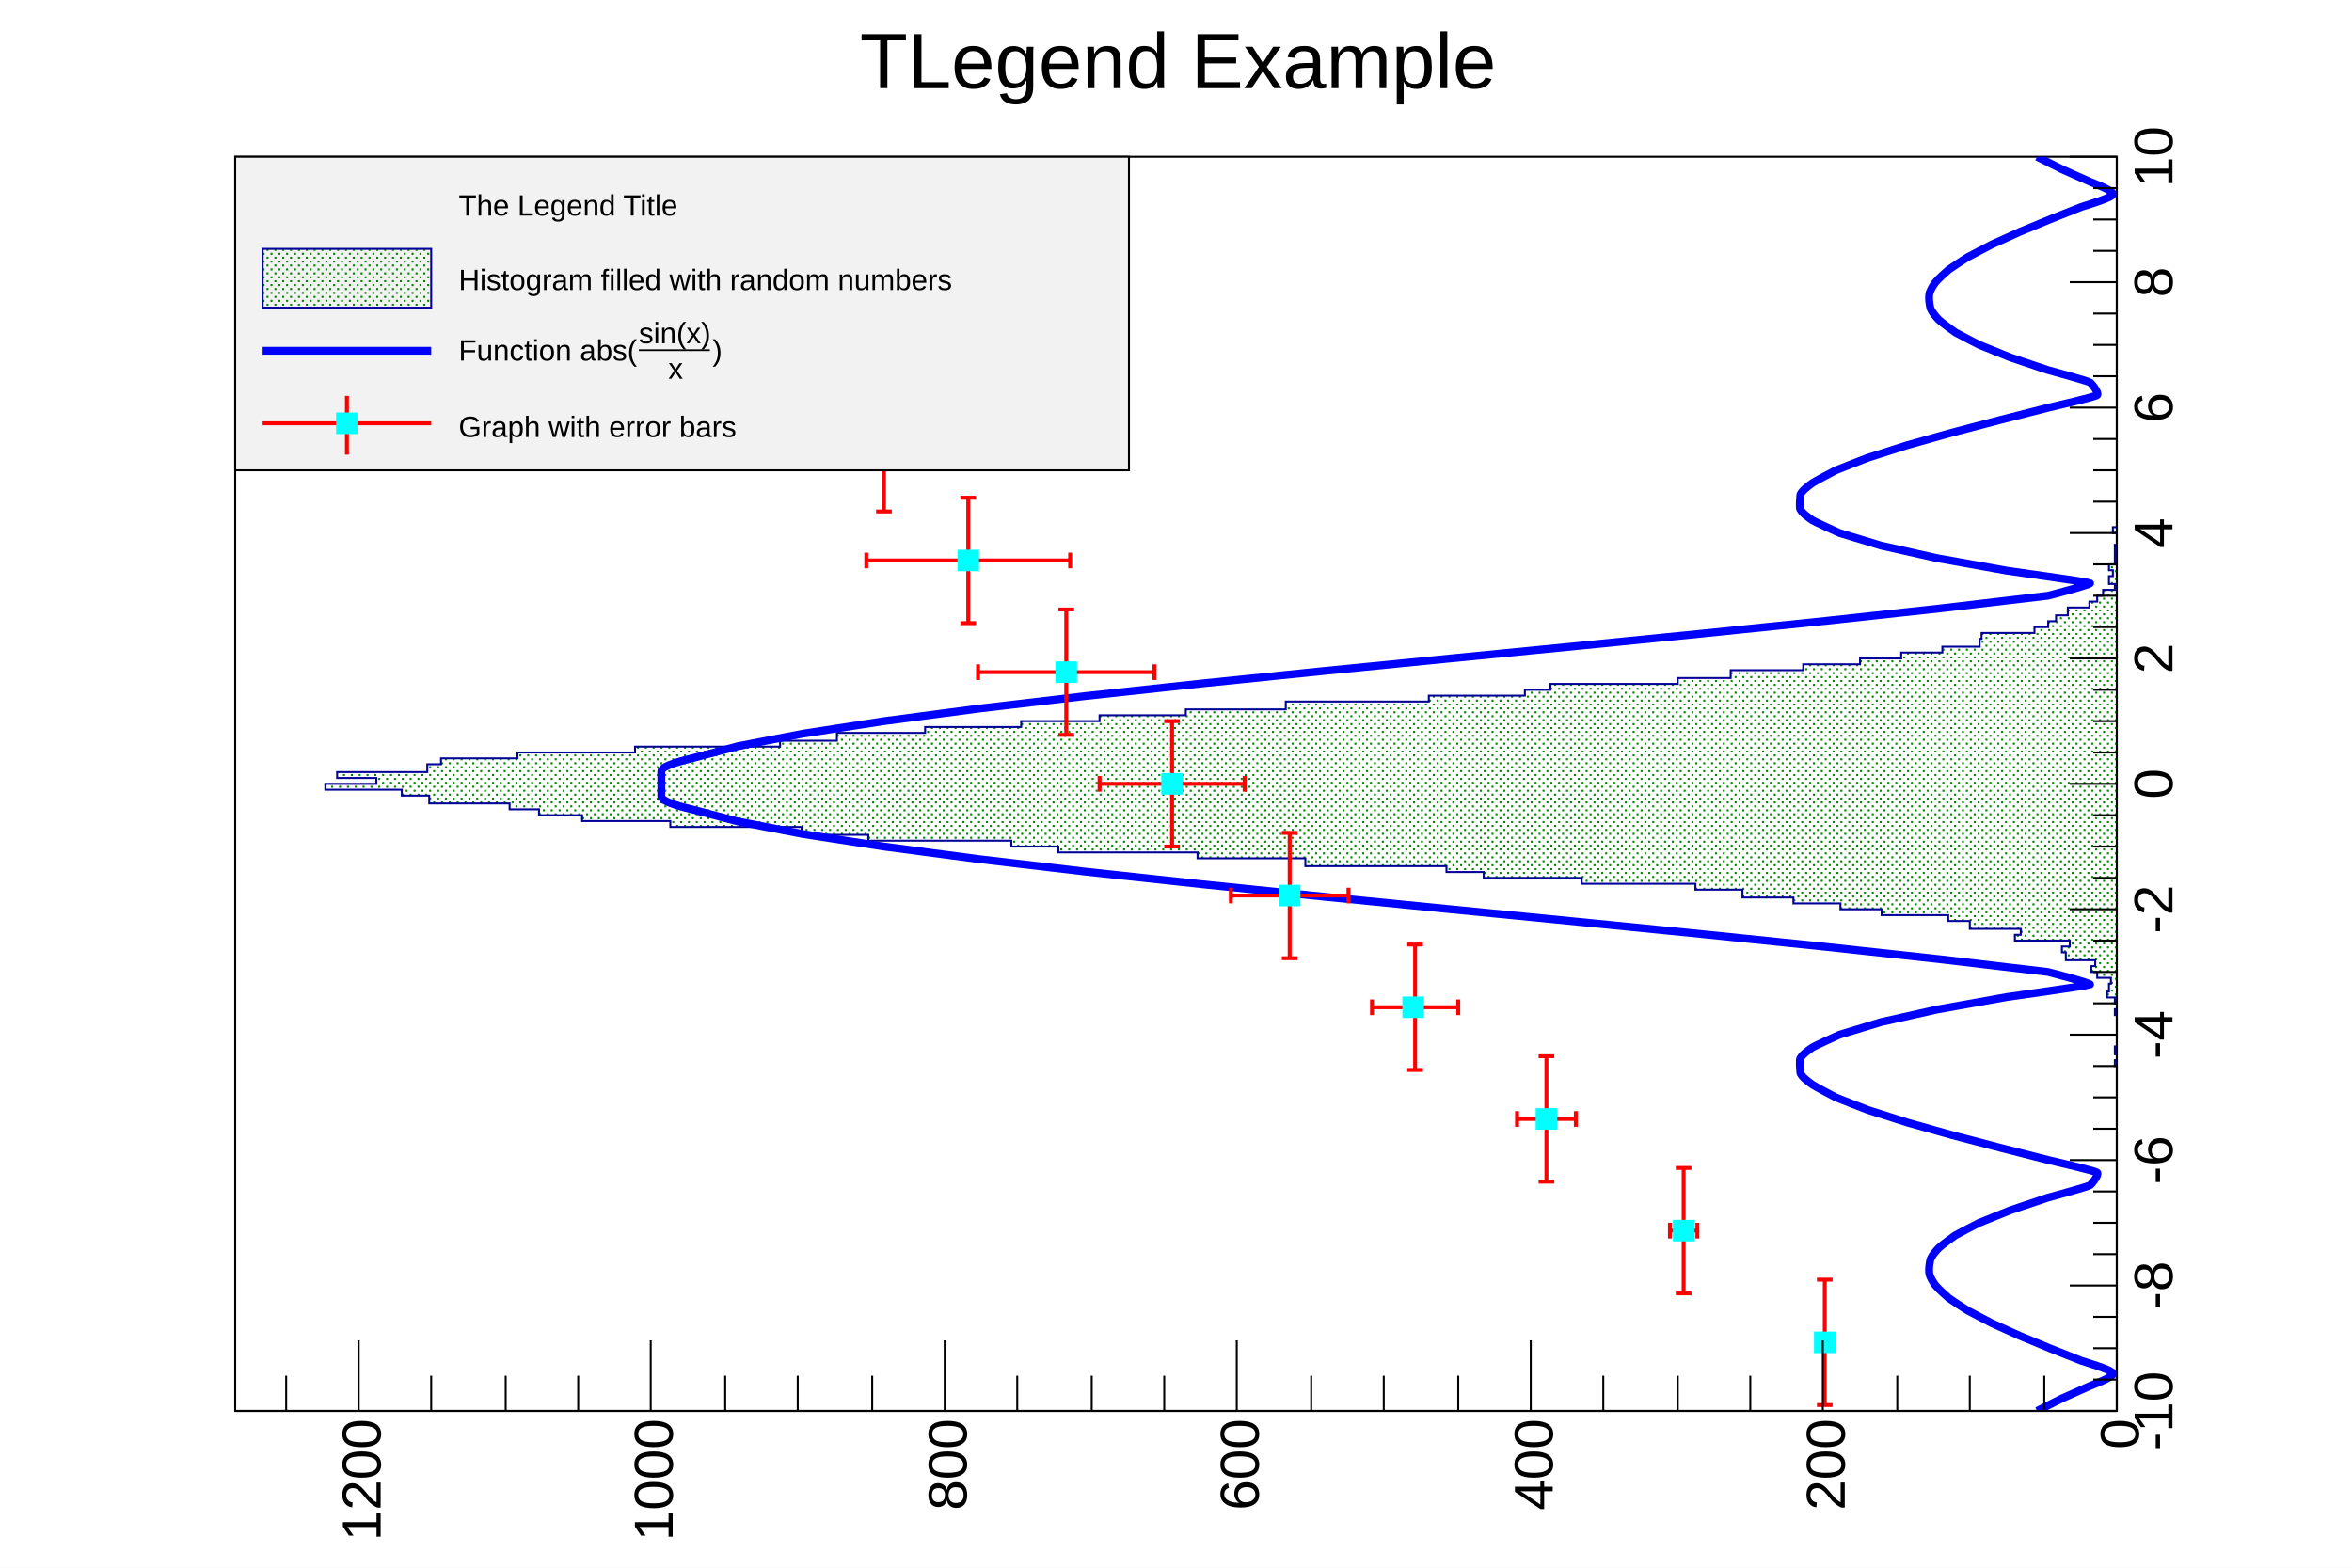
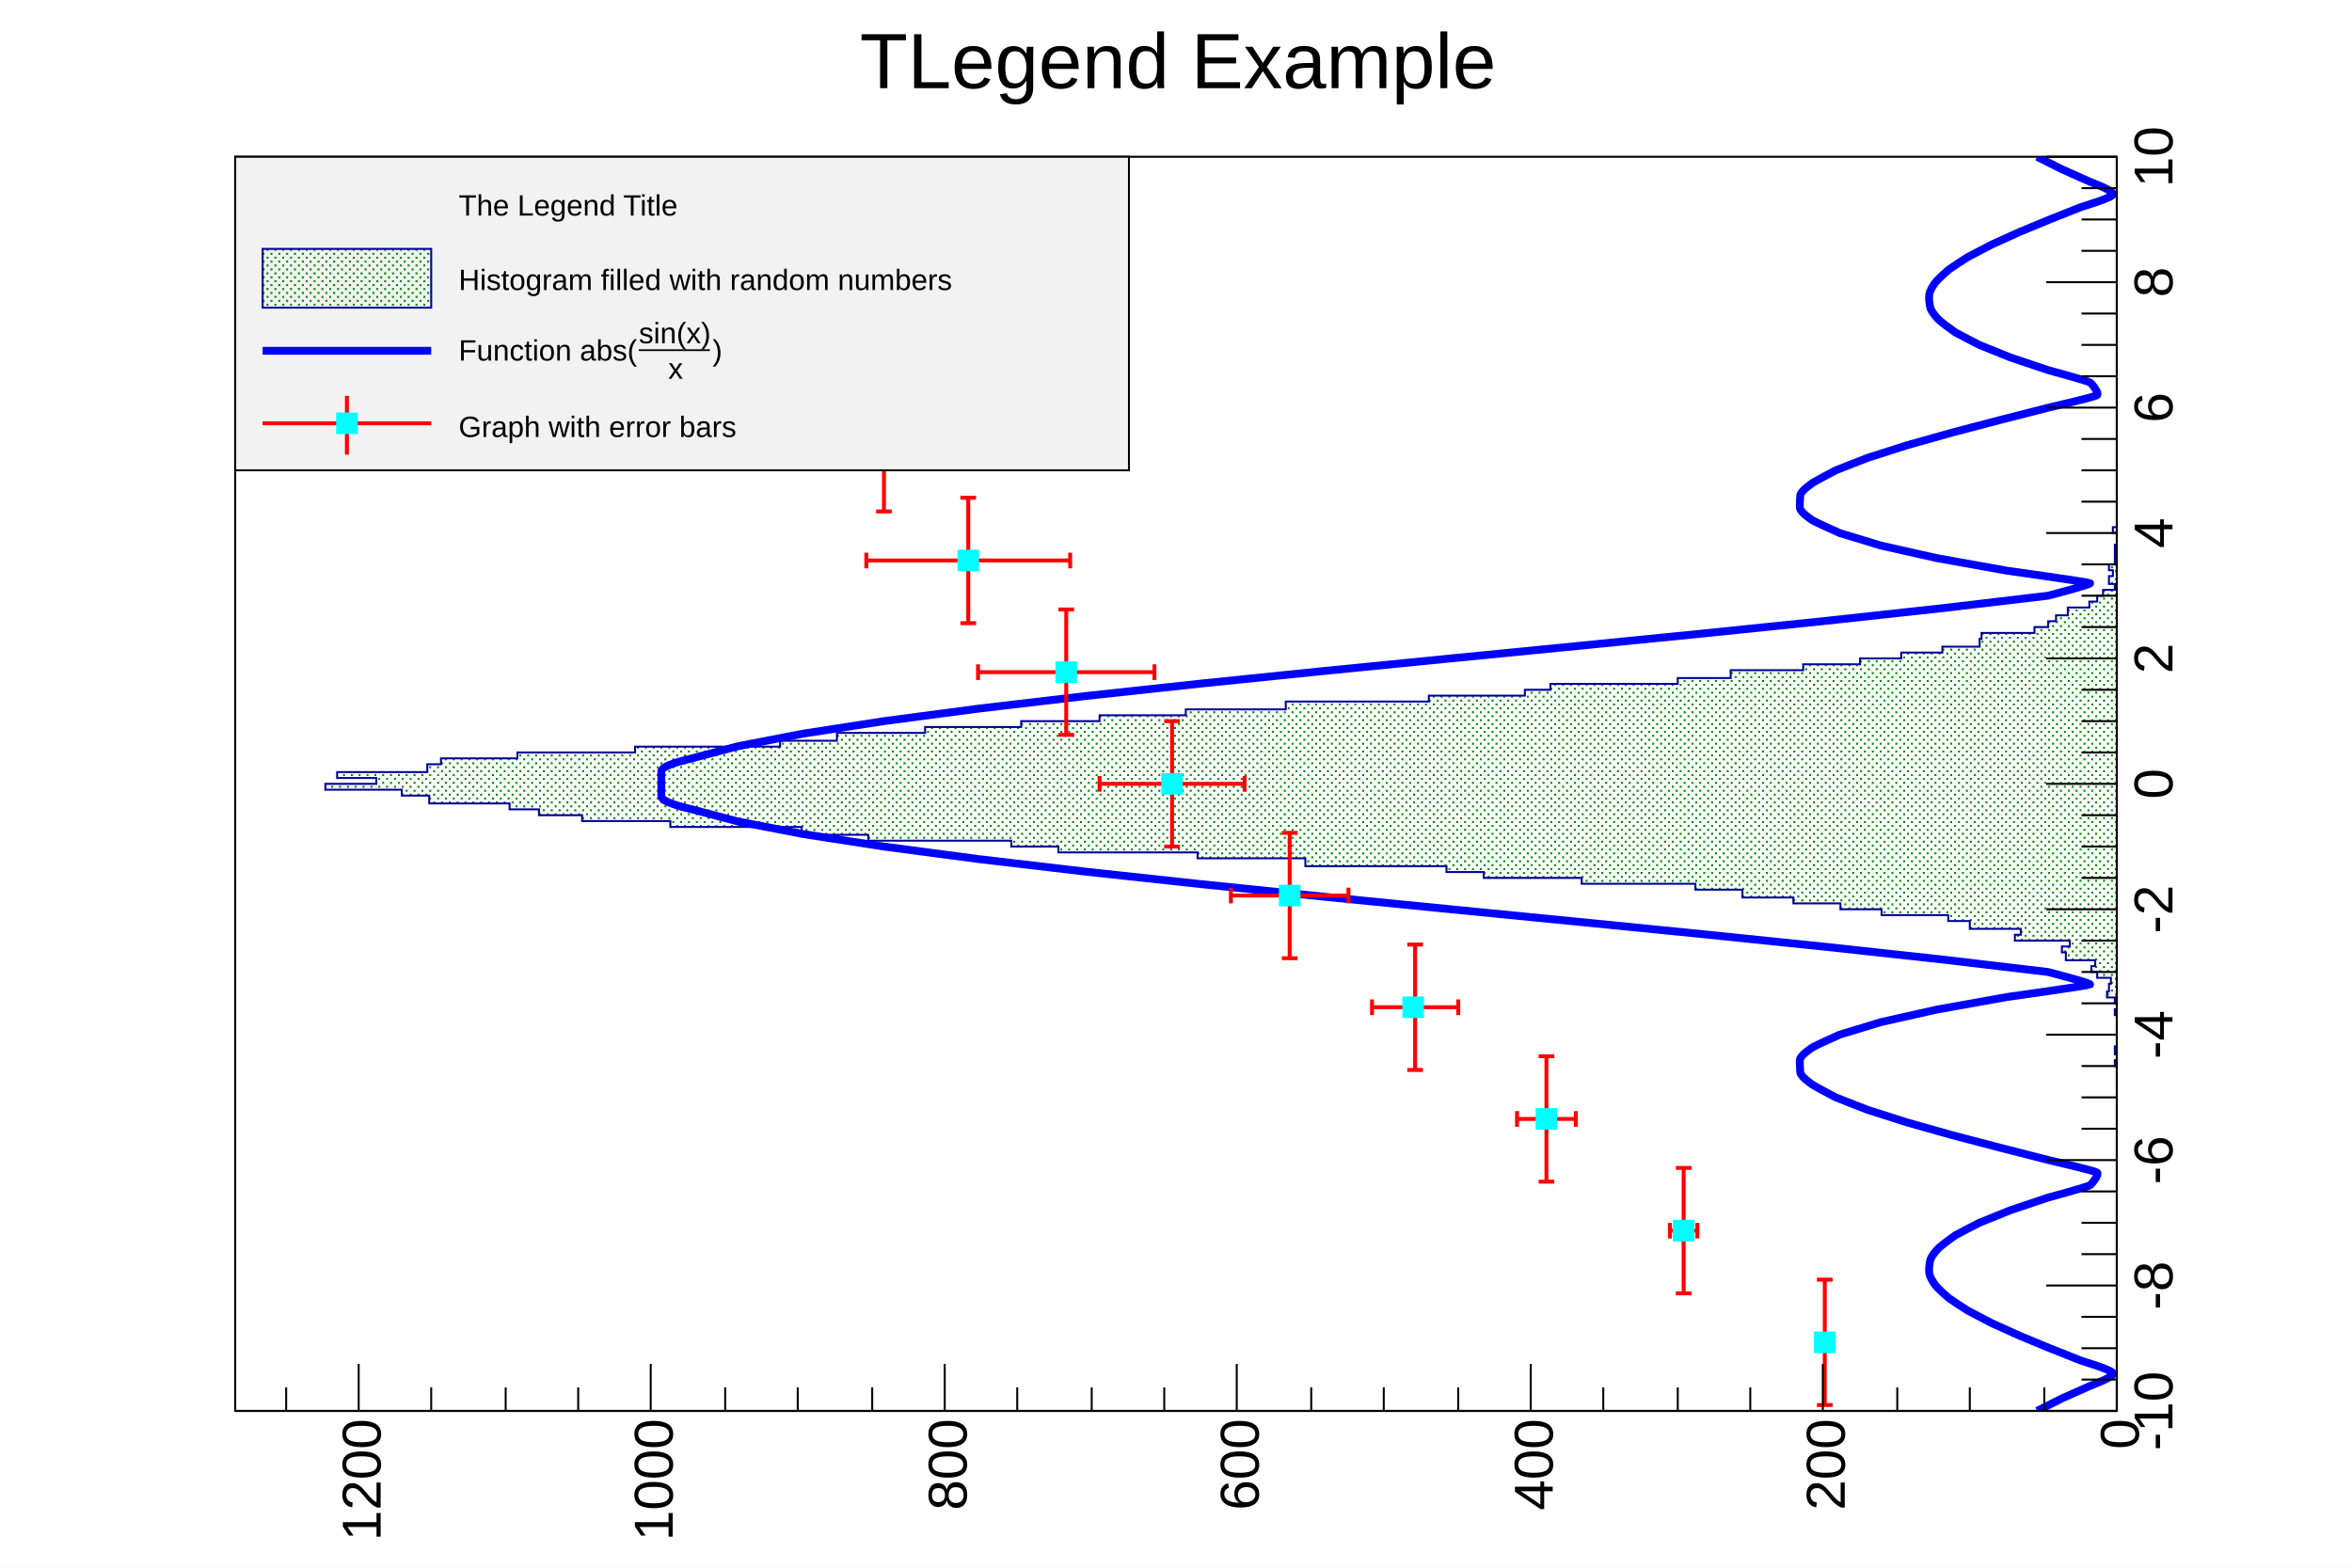
<svg xmlns="http://www.w3.org/2000/svg" viewBox="0 0 1200 800" preserveAspectRatio="none" width="1200" height="800">
  <defs>
    <pattern id="pat_3003_416" patternUnits="userSpaceOnUse" width="4" height="4">
      <path d="M2,1h1v1h-1zM0,3h1v1h-1z" style="fill: green;" />
    </pattern>
  </defs>
  <path d="M0,0H1200V800H0Z" style="fill: white;" />
  <g>
    <g transform="rotate(-90,120,80) translate(-520,80)">
      <path d="M0,0H640V960H0Z" style="fill: white; stroke: black; stroke-width: 1;" />
      <svg x="0" y="0" overflow="hidden" width="640" height="960" viewBox="0 0 640 960">
        <g>
          <path d="M0,960h176v-1h3v1h3v-1h4v1h16v-1h3v1h3v-1h3v-4h3v1h4v1h3v-7h3v-3h3v2h3v-15h4v-2h3v4h3v-28h3v3h3v-26h4v-11h3v-34h3v-21h3v-24h3v-26h4v-24h3v-58h3v-50h3v-19h3v-72h4v-55h3v-71h3v-24h3v-73h3v-34h4v-67h3v-45h3v-22h3v-15h3v-41h4v-14h3v-39h3v26h3v-20h3v46h4v7h3v39h3v60h3v74h3v29h4v45h3v49h3v40h3v44h3v51h4v73h3v49h3v13h3v65h3v27h4v37h3v29h3v21h3v21h3v19h4v1h3v27h3v7h3v4h3v6h4v11h3v4h3v3h3v6h3v-3h4v2h3v-2h3v3h10v1h6v-2h3v2h189L640,963H0Z" style="stroke-linejoin: miter; stroke: #000099; stroke-width: 1; fill: url(#pat_3003_416);" />
        </g>
        <g>
          <path d="M0,919.33C0.22,919.76,6.01,931.22,6.4,932.04S12.38,945.58,12.8,946.42S17.3,958.7,19.2,958.03S25.31,942.62,25.6,941.89S31.7,926.51,32,925.77S38.06,911.09,38.4,910.31S44.39,897,44.8,896.16S50.66,884.87,51.2,883.94S56.79,875.27,57.6,874.24S62.67,868.58,64,867.55S68.29,864.54,70.4,864.3S74.75,864.38,76.8,864.79S82.13,868.14,83.2,869.21S89.01,876.64,89.6,877.59S95.63,889.03,96,889.84S102.15,904.99,102.4,905.68S108.61,924.1,108.8,924.71S114.4,945.35,115.2,946.39S120.62,951.04,121.6,949.98S127.87,925.7,128,925.19S134.27,900.63,134.4,900.12S140.65,876.27,140.8,875.73S147.02,853.6,147.2,853.02S153.37,833.66,153.6,832.99S159.63,817.43,160,816.63S165.69,805.86,166.4,804.85S170.68,798.64,172.8,798.51S177.07,798.19,179.2,798.32S184.99,803.9,185.6,804.86S191.75,817.87,192,818.56S198.27,839.11,198.4,839.63S204.72,867.7,204.8,868.11S211.14,903.47,211.2,903.81S217.02,945.42,217.6,946.36S223.94,925.18,224,924.83S230.37,870.8,230.4,870.56S236.78,812,236.8,811.78S243.18,749.81,243.2,749.6S249.58,685.48,249.6,685.27S255.98,620.32,256,620.12S262.38,555.75,262.4,555.54S268.78,493.19,268.8,492.96S275.17,434.02,275.2,433.79S281.57,379.62,281.6,379.36S287.96,331.23,288,330.94S294.34,290.01,294.4,289.65S300.7,256.93,300.8,256.48S306.99,232.83,307.2,232.2S310.4,217.4,313.6,217.4S323.2,217.4,326.4,217.4S332.59,231.57,332.8,232.2S339.1,256.03,339.2,256.48S345.54,289.3,345.6,289.65S351.96,330.64,352,330.94S358.37,379.1,358.4,379.36S364.77,433.55,364.8,433.79S371.18,492.74,371.2,492.96S377.58,555.33,377.6,555.54S383.98,619.91,384,620.12S390.38,685.06,390.4,685.27S396.78,749.39,396.8,749.6S403.18,811.55,403.2,811.78S409.57,870.32,409.6,870.56S415.94,924.48,416,924.83S421.82,947.31,422.4,946.36S428.74,904.15,428.8,903.81S435.12,868.52,435.2,868.11S441.47,840.15,441.6,839.63S447.75,819.25,448,818.56S453.79,805.83,454.4,804.86S458.67,798.45,460.8,798.32S465.08,798.37,467.2,798.51S472.89,803.85,473.6,804.85S479.63,815.82,480,816.63S486.17,832.32,486.4,832.99S492.62,852.43,492.8,853.02S499.05,875.19,499.2,875.73S505.47,899.6,505.6,900.12S511.87,924.67,512,925.19S517.42,948.92,518.4,949.98S524,947.42,524.8,946.39S531.01,925.32,531.2,924.71S537.35,906.37,537.6,905.68S543.63,890.64,544,889.84S549.81,878.55,550.4,877.59S555.73,870.28,556.8,869.21S561.15,865.2,563.2,864.79S567.49,864.06,569.6,864.3S574.67,866.51,576,867.55S581.59,873.2,582.4,874.24S588.26,883.01,588.8,883.94S594.79,895.32,595.2,896.16S601.26,909.53,601.6,910.31S607.7,925.03,608,925.77S614.11,941.16,614.4,941.89S618.9,957.36,620.8,958.03S626.78,947.27,627.2,946.42S633.21,932.87,633.6,932.04S639.78,919.76,640,919.33" style="fill: none; stroke: blue; stroke-width: 4;" />
        </g>
        <g>
          <g transform="translate(35,811)">
            <path style="stroke: red; stroke-width: 2; fill: none;" d="M0,0H-32m0,4v-8M0,0H32m0,4v-8" />
          </g>
          <g transform="translate(92,739)">
            <path style="stroke: red; stroke-width: 2; fill: none;" d="M0,0H-32m0,4v-8M0,0H32m0,4v-8M0,0V7m4,0h-8M0,0V-7m4,0h-8" />
          </g>
          <g transform="translate(149,669)">
            <path style="stroke: red; stroke-width: 2; fill: none;" d="M0,0H-32m0,4v-8M0,0H32m0,4v-8M0,0V15m4,0h-8M0,0V-15m4,0h-8" />
          </g>
          <g transform="translate(206,602)">
            <path style="stroke: red; stroke-width: 2; fill: none;" d="M0,0H-32m0,4v-8M0,0H32m0,4v-8M0,0V22m4,0h-8M0,0V-22m4,0h-8" />
          </g>
          <g transform="translate(263,538)">
            <path style="stroke: red; stroke-width: 2; fill: none;" d="M0,0H-32m0,4v-8M0,0H32m0,4v-8M0,0V30m4,0h-8M0,0V-30m4,0h-8" />
          </g>
          <g transform="translate(320,478)">
            <path style="stroke: red; stroke-width: 2; fill: none;" d="M0,0H-32m0,4v-8M0,0H32m0,4v-8M0,0V37m4,0h-8M0,0V-37m4,0h-8" />
          </g>
          <g transform="translate(377,424)">
            <path style="stroke: red; stroke-width: 2; fill: none;" d="M0,0H-32m0,4v-8M0,0H32m0,4v-8M0,0V45m4,0h-8M0,0V-45m4,0h-8" />
          </g>
          <g transform="translate(434,374)">
            <path style="stroke: red; stroke-width: 2; fill: none;" d="M0,0H-32m0,4v-8M0,0H32m0,4v-8M0,0V52m4,0h-8M0,0V-52m4,0h-8" />
          </g>
          <g transform="translate(491,331)">
            <path style="stroke: red; stroke-width: 2; fill: none;" d="M0,0H-32m0,4v-8M0,0H32m0,4v-8M0,0V60m4,0h-8M0,0V-60m4,0h-8" />
          </g>
          <g transform="translate(548,294)">
            <path style="stroke: red; stroke-width: 2; fill: none;" d="M0,0H-32m0,4v-8M0,0H32m0,4v-8M0,0V67m4,0h-8M0,0V-67m4,0h-8" />
          </g>
          <g transform="translate(605,263)">
            <path style="stroke: red; stroke-width: 2; fill: none;" d="M0,0H-32m0,4v-8M0,0H32m0,4v-8M0,0V75m4,0h-8M0,0V-75m4,0h-8" />
          </g>
          <path d="M30,806v10h10v-10zM87,734v10h10v-10zM144,664v10h10v-10zM201,596v10h10v-10zM258,533v10h10v-10zM315,473v10h10v-10zM372,419v10h10v-10zM429,369v10h10v-10zM486,326v10h10v-10zM543,289v10h10v-10zM600,258v10h10v-10z" style="stroke: cyan; fill: cyan;" />
        </g>
      </svg>
      <g>
        <g transform="translate(0,960)">
-           <path d="M0,0h640M0,-24V0M16,-12V0M32,-12V0M48,-12V0M64,-24V0M80,-12V0M96,-12V0M112,-12V0M128,-24V0M144,-12V0M160,-12V0M176,-12V0M192,-24V0M208,-12V0M224,-12V0M240,-12V0M256,-24V0M272,-12V0M288,-12V0M304,-12V0M320,-24V0M336,-12V0M352,-12V0M368,-12V0M384,-24V0M400,-12V0M416,-12V0M432,-12V0M448,-24V0M464,-12V0M480,-12V0M496,-12V0M512,-24V0M528,-12V0M544,-12V0M560,-12V0M576,-24V0M592,-12V0M608,-12V0M624,-12V0M640,-24V0" style="stroke: black; stroke-width: 1;" />
+           <path d="M0,0h640M0,-36V0M16,-18V0M32,-18V0M48,-18V0M64,-36V0M80,-18V0M96,-18V0M112,-18V0M128,-36V0M144,-18V0M160,-18V0M176,-18V0M192,-36V0M208,-18V0M224,-18V0M240,-18V0M256,-36V0M272,-18V0M288,-18V0M304,-18V0M320,-36V0M336,-18V0M352,-18V0M368,-18V0M384,-36V0M400,-18V0M416,-18V0M432,-18V0M448,-36V0M464,-18V0M480,-18V0M496,-18V0M512,-36V0M528,-18V0M544,-18V0M560,-18V0M576,-36V0M592,-18V0M608,-18V0M624,-18V0M640,-36V0" style="stroke: black; stroke-width: 1;" />
          <g font-family="Arial" font-size="28" space="preserve" fill="black" text-anchor="middle">
            <text dy=".8em" transform="translate(0,6)">
       -10
      </text>
            <text dy=".8em" transform="translate(64,6)">
       -8
      </text>
            <text dy=".8em" transform="translate(128,6)">
       -6
      </text>
            <text dy=".8em" transform="translate(192,6)">
       -4
      </text>
            <text dy=".8em" transform="translate(256,6)">
       -2
      </text>
            <text dy=".8em" transform="translate(320,6)">
       0
      </text>
            <text dy=".8em" transform="translate(384,6)">
       2
      </text>
            <text dy=".8em" transform="translate(448,6)">
       4
      </text>
            <text dy=".8em" transform="translate(512,6)">
       6
      </text>
            <text dy=".8em" transform="translate(576,6)">
       8
      </text>
            <text dy=".8em" transform="translate(640,6)">
       10
      </text>
          </g>
        </g>
        <g>
-           <path d="M0,0v960M36,960H0M18,923H0M18,885H0M18,848H0M36,810H0M18,773H0M18,736H0M18,698H0M36,661H0M18,624H0M18,586H0M18,549H0M36,511H0M18,474H0M18,437H0M18,399H0M36,362H0M18,325H0M18,287H0M18,250H0M36,212H0M18,175H0M18,138H0M18,100H0M36,63H0M18,26H0" style="stroke: black; stroke-width: 1;" />
+           <path d="M0,0v960M24,960H0M12,923H0M12,885H0M12,848H0M24,810H0M12,773H0M12,736H0M12,698H0M24,661H0M12,624H0M12,586H0M12,549H0M24,511H0M12,474H0M12,437H0M12,399H0M24,362H0M12,325H0M12,287H0M12,250H0M24,212H0M12,175H0M12,138H0M12,100H0M24,63H0M12,26H0" style="stroke: black; stroke-width: 1;" />
          <g font-family="Arial" font-size="28" space="preserve" fill="black" text-anchor="end">
            <text dy=".4em" transform="translate(-4,960)">
       0
      </text>
            <text dy=".4em" transform="translate(-4,810)">
       200
      </text>
            <text dy=".4em" transform="translate(-4,661)">
       400
      </text>
            <text dy=".4em" transform="translate(-4,511)">
       600
      </text>
            <text dy=".4em" transform="translate(-4,362)">
       800
      </text>
            <text dy=".4em" transform="translate(-4,212)">
       1000
      </text>
            <text dy=".4em" transform="translate(-4,63)">
       1200
      </text>
          </g>
        </g>
      </g>
    </g>
    <g transform="translate(120,80)" font-family="Arial" font-size="15" space="preserve">
      <path d="M0,0H456V160H0Z" style="fill: #f2f2f2; stroke: black; stroke-width: 1;" />
      <text fill="black" text-anchor="start" dy=".4em" transform="translate(114,24)">
    The Legend Title
   </text>
      <path d="M14,47v30h86v-30z" style="fill: url(#pat_3003_416); stroke: #000099; stroke-width: 1;" />
      <text fill="black" text-anchor="start" dy=".4em" transform="translate(114,62)">
    Histogram filled with random numbers
   </text>
      <path d="M14,99H100" style="stroke: blue; stroke-width: 4;" />
      <g transform="translate(114,104) scale(0.442)">
        <text fill="black" font-size="34">
     Function abs(
    </text>
        <g transform="translate(208)">
          <text fill="black" font-size="34" transform="translate(0,-20)">
      sin(x)
     </text>
          <path style="stroke: black; stroke-width: 2; fill: none;" d="M0,-12h82" />
          <text fill="black" font-size="34" transform="translate(34,21)">
      x
     </text>
        </g>
        <text fill="black" font-size="34" x="293">
     )
    </text>
      </g>
      <path d="M14,136H100" style="stroke: red; stroke-width: 2;" />
      <path d="M57,122V152" style="stroke: red; stroke-width: 2;" />
      <path d="M52,131v10h10v-10z" style="stroke: cyan; fill: cyan;" />
      <text fill="black" text-anchor="start" dy=".4em" transform="translate(114,137)">
    Graph with error bars
   </text>
    </g>
    <g transform="translate(382,4)" font-family="Arial" font-size="40" space="preserve">
      <text fill="black" text-anchor="middle" dy=".4em" transform="translate(219,25)">
    TLegend Example
   </text>
    </g>
  </g>
</svg>
